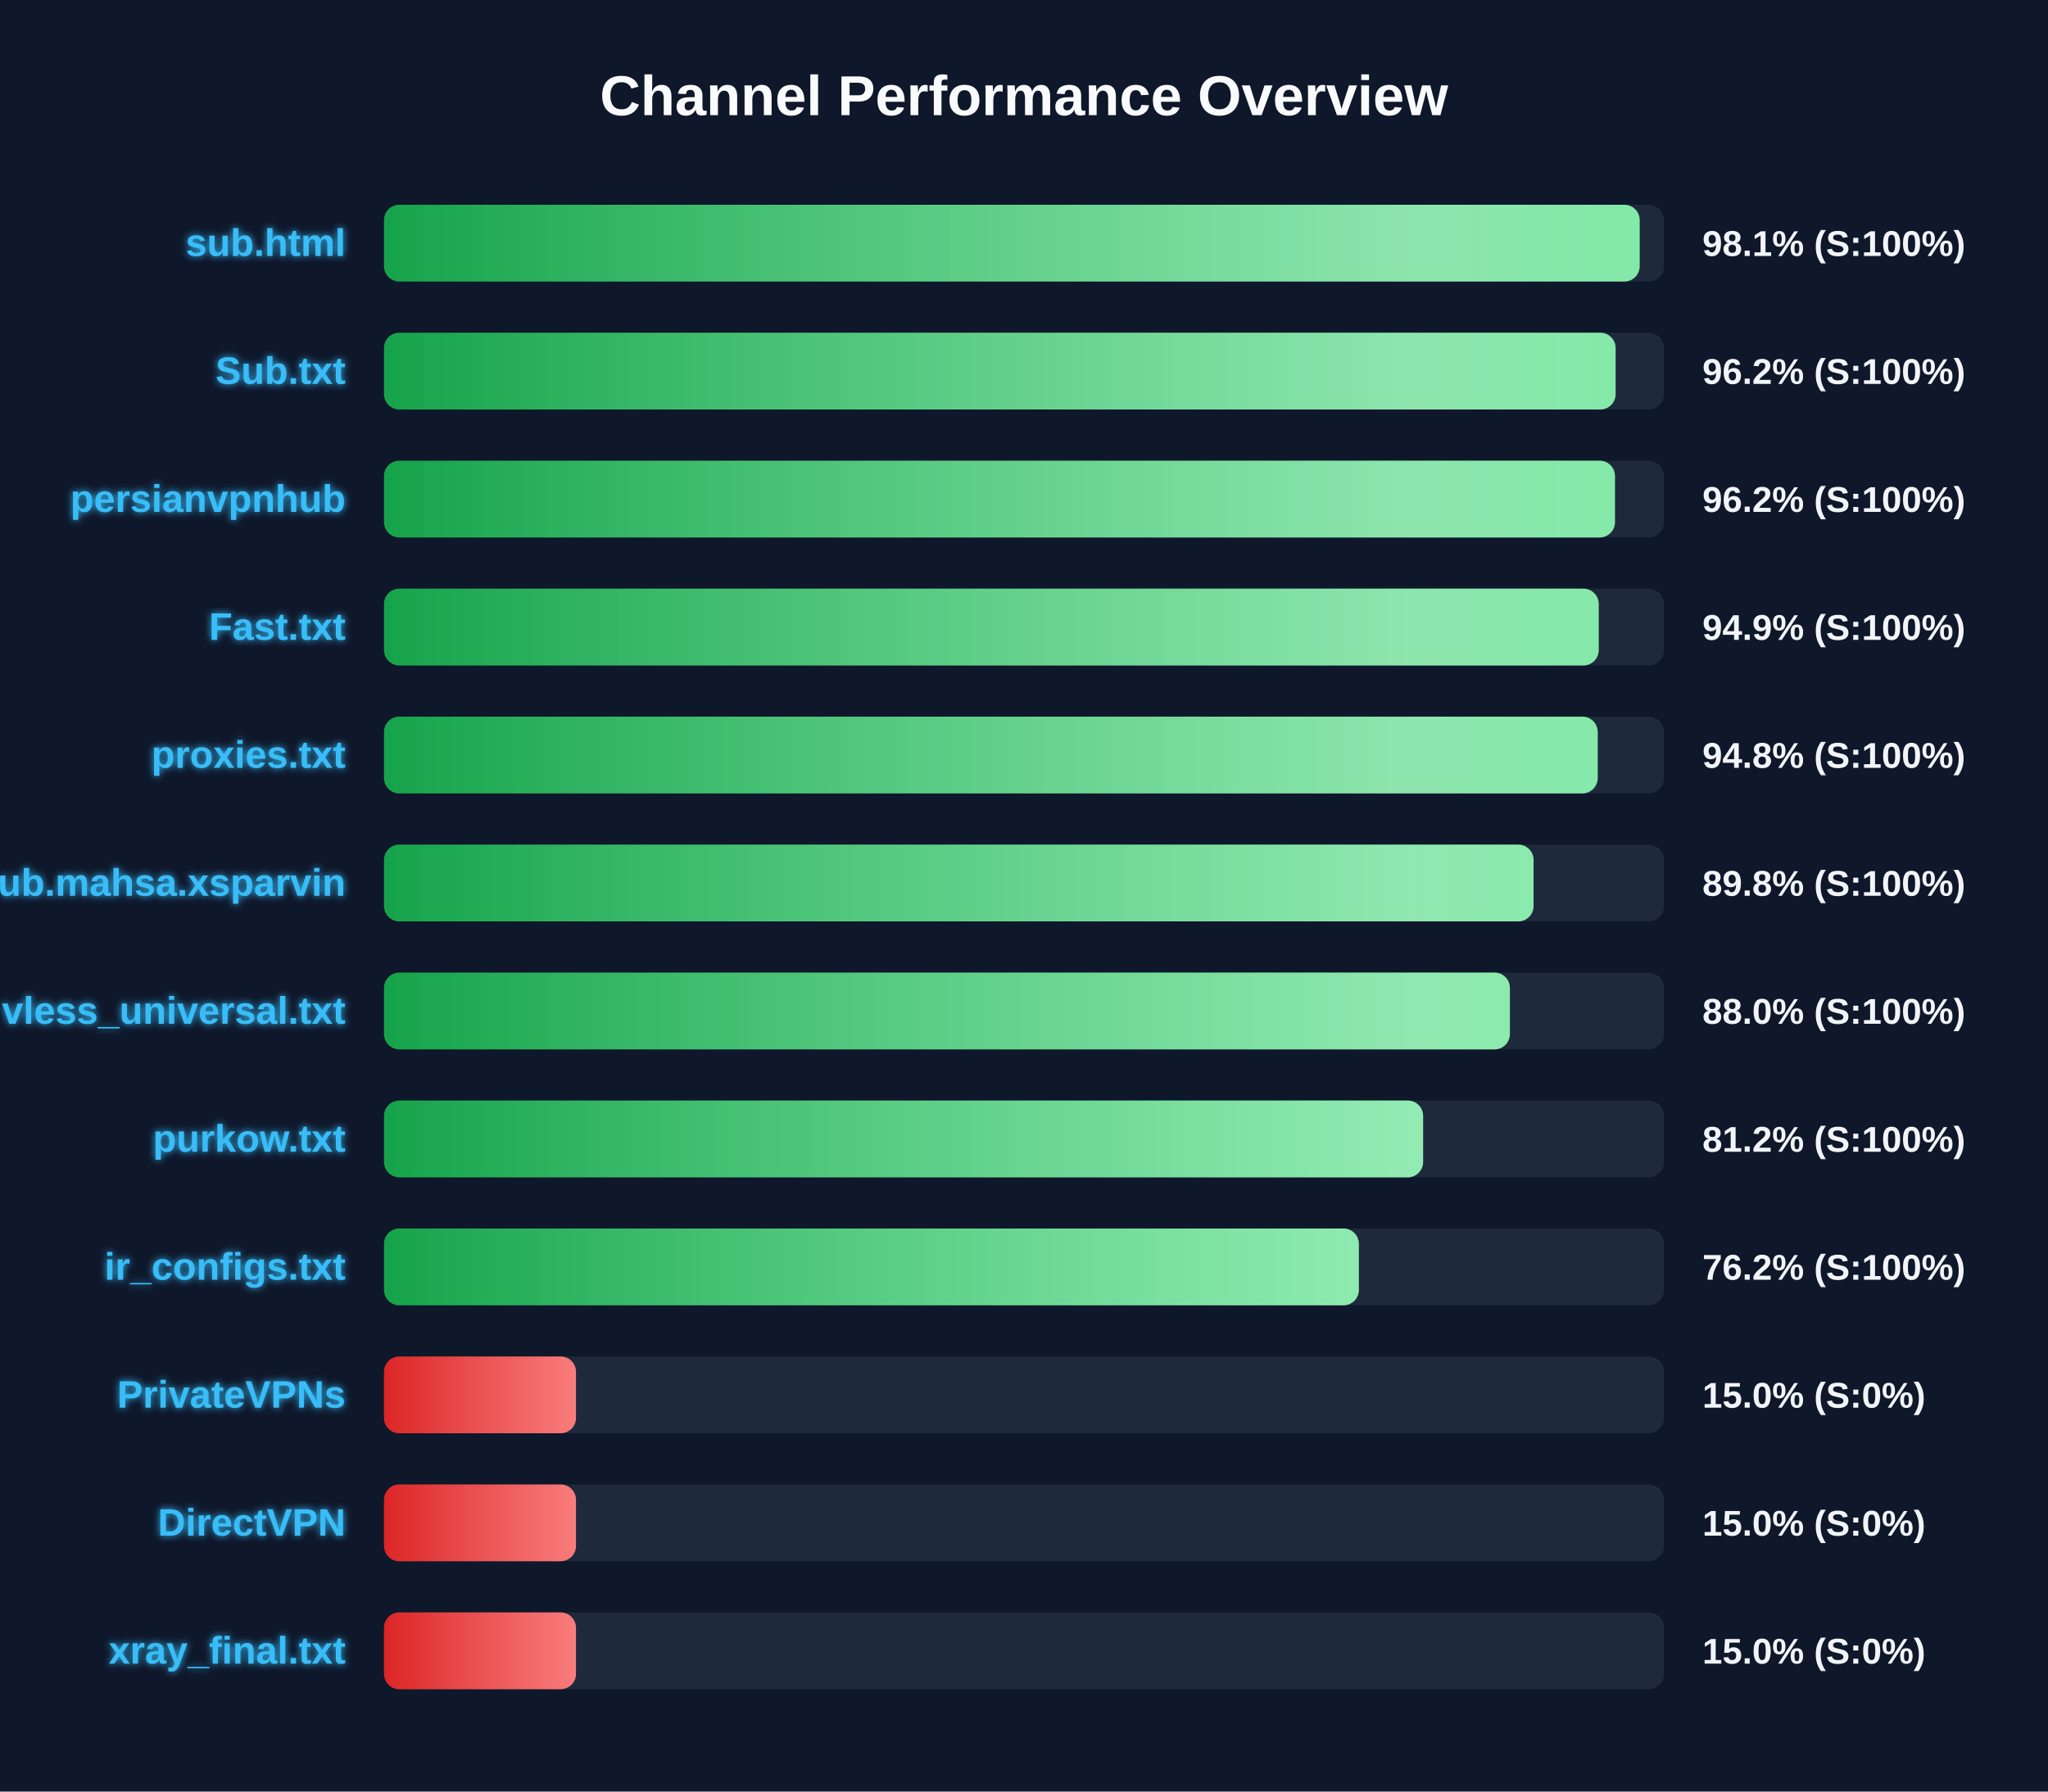
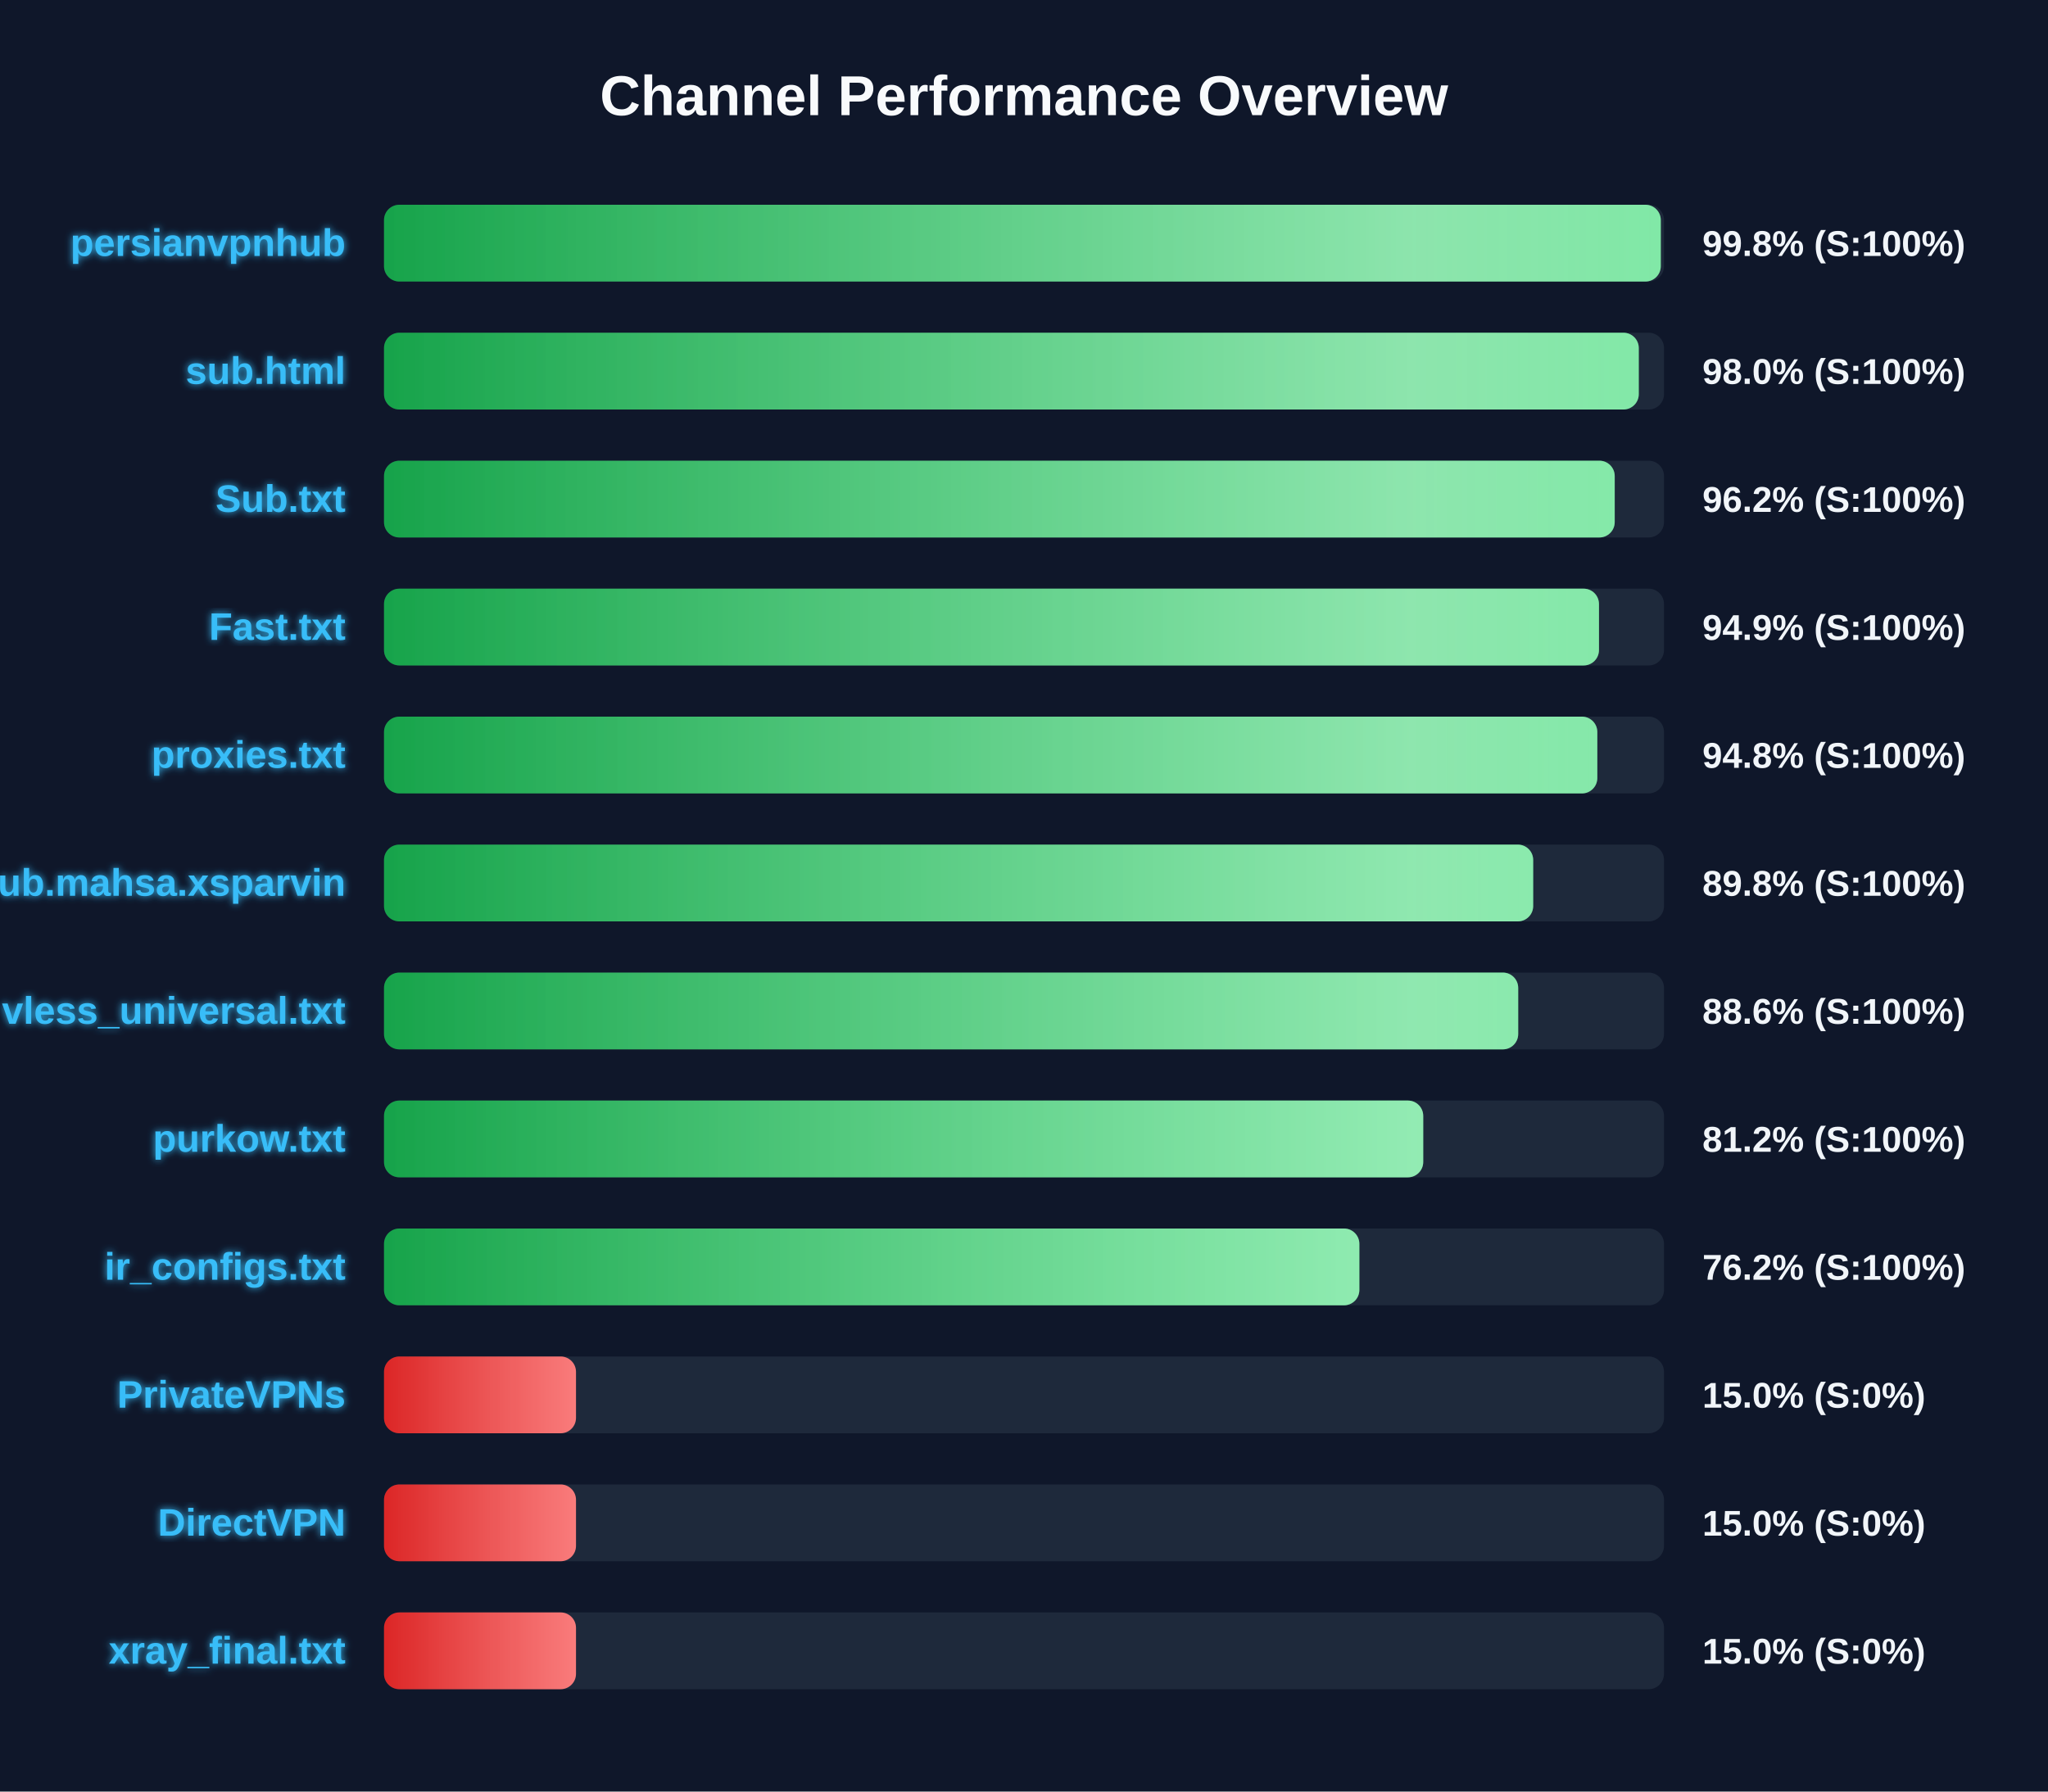
<svg xmlns="http://www.w3.org/2000/svg" width="800" height="700" version="1.1">
  <defs>
    <linearGradient id="grad-green" x1="0%" y1="0%" x2="100%" y2="0%">
      <stop offset="0%" stop-color="#16a34a" />
      <stop offset="100%" stop-color="#4ade80" />
    </linearGradient>
    <linearGradient id="grad-yellow" x1="0%" y1="0%" x2="100%" y2="0%">
      <stop offset="0%" stop-color="#ca8a04" />
      <stop offset="100%" stop-color="#fde047" />
    </linearGradient>
    <linearGradient id="grad-red" x1="0%" y1="0%" x2="100%" y2="0%">
      <stop offset="0%" stop-color="#dc2626" />
      <stop offset="100%" stop-color="#f87171" />
    </linearGradient>
    <linearGradient id="shimmer" x1="0%" y1="0%" x2="100%" y2="0%">
      <stop offset="0%" stop-color="rgba(255,255,255,0)" />
      <stop offset="50%" stop-color="rgba(255,255,255,0.4)" />
      <stop offset="100%" stop-color="rgba(255,255,255,0)" />
    </linearGradient>
    <filter id="glow" x="-20%" y="-20%" width="140%" height="140%">
      <feGaussianBlur stdDeviation="1.5" result="blur" />
      <feComposite in="SourceGraphic" in2="blur" operator="over" />
    </filter>
  </defs>
  <style>
        .bg-rect { fill: #0f172a; }
        .title { font: bold 22px 'Segoe UI', Arial, sans-serif; fill: #f8fafc; }
        .row { font: bold 15px 'Segoe UI', Arial, sans-serif; fill: #38bdf8; filter: url(#glow); }
        .score { font: bold 14px 'Segoe UI', Arial, sans-serif; fill: #f1f5f9; }
        @keyframes shimmer-anim {
            0% { transform: translateX(-100%); }
            100% { transform: translateX(200%); }
        }
        .shimmer-rect {
            animation: shimmer-anim 2.5s infinite linear;
        }
    </style>
  <rect width="100%" height="100%" class="bg-rect" />
  <text x="400" y="45" text-anchor="middle" class="title">Channel Performance Overview</text>
  <rect x="150" y="80" width="500" height="30" fill="#1e293b" rx="6" />
  <clipPath id="clip-0">
-     <rect x="150" y="80" width="490.5" height="30" rx="6" />
+     <rect x="150" y="80" width="498.75" height="30" rx="6" />
  </clipPath>
-   <rect x="150" y="80" width="490.5" height="30" fill="url(#grad-green)" rx="6" />
+   <rect x="150" y="80" width="498.75" height="30" fill="url(#grad-green)" rx="6" />
  <g clip-path="url(#clip-0)">
    <rect x="150" y="80" width="100%" height="30" fill="url(#shimmer)" class="shimmer-rect" />
  </g>
-   <text x="135" y="100" text-anchor="end" class="row">sub.html</text>
-   <text x="665" y="100" text-anchor="start" class="score">98.1% (S:100%)</text>
+   <text x="135" y="100" text-anchor="end" class="row">persianvpnhub</text>
+   <text x="665" y="100" text-anchor="start" class="score">99.8% (S:100%)</text>
  <rect x="150" y="130" width="500" height="30" fill="#1e293b" rx="6" />
  <clipPath id="clip-1">
-     <rect x="150" y="130" width="481.1" height="30" rx="6" />
+     <rect x="150" y="130" width="490.15" height="30" rx="6" />
  </clipPath>
-   <rect x="150" y="130" width="481.1" height="30" fill="url(#grad-green)" rx="6" />
+   <rect x="150" y="130" width="490.15" height="30" fill="url(#grad-green)" rx="6" />
  <g clip-path="url(#clip-1)">
    <rect x="150" y="130" width="100%" height="30" fill="url(#shimmer)" class="shimmer-rect" />
  </g>
-   <text x="135" y="150" text-anchor="end" class="row">Sub.txt</text>
-   <text x="665" y="150" text-anchor="start" class="score">96.2% (S:100%)</text>
+   <text x="135" y="150" text-anchor="end" class="row">sub.html</text>
+   <text x="665" y="150" text-anchor="start" class="score">98.0% (S:100%)</text>
  <rect x="150" y="180" width="500" height="30" fill="#1e293b" rx="6" />
  <clipPath id="clip-2">
-     <rect x="150" y="180" width="480.85" height="30" rx="6" />
+     <rect x="150" y="180" width="480.75" height="30" rx="6" />
  </clipPath>
-   <rect x="150" y="180" width="480.85" height="30" fill="url(#grad-green)" rx="6" />
+   <rect x="150" y="180" width="480.75" height="30" fill="url(#grad-green)" rx="6" />
  <g clip-path="url(#clip-2)">
    <rect x="150" y="180" width="100%" height="30" fill="url(#shimmer)" class="shimmer-rect" />
  </g>
-   <text x="135" y="200" text-anchor="end" class="row">persianvpnhub</text>
+   <text x="135" y="200" text-anchor="end" class="row">Sub.txt</text>
  <text x="665" y="200" text-anchor="start" class="score">96.2% (S:100%)</text>
  <rect x="150" y="230" width="500" height="30" fill="#1e293b" rx="6" />
  <clipPath id="clip-3">
-     <rect x="150" y="230" width="474.5" height="30" rx="6" />
+     <rect x="150" y="230" width="474.6" height="30" rx="6" />
  </clipPath>
-   <rect x="150" y="230" width="474.5" height="30" fill="url(#grad-green)" rx="6" />
+   <rect x="150" y="230" width="474.6" height="30" fill="url(#grad-green)" rx="6" />
  <g clip-path="url(#clip-3)">
    <rect x="150" y="230" width="100%" height="30" fill="url(#shimmer)" class="shimmer-rect" />
  </g>
  <text x="135" y="250" text-anchor="end" class="row">Fast.txt</text>
  <text x="665" y="250" text-anchor="start" class="score">94.9% (S:100%)</text>
  <rect x="150" y="280" width="500" height="30" fill="#1e293b" rx="6" />
  <clipPath id="clip-4">
-     <rect x="150" y="280" width="474.1" height="30" rx="6" />
+     <rect x="150" y="280" width="473.95" height="30" rx="6" />
  </clipPath>
-   <rect x="150" y="280" width="474.1" height="30" fill="url(#grad-green)" rx="6" />
+   <rect x="150" y="280" width="473.95" height="30" fill="url(#grad-green)" rx="6" />
  <g clip-path="url(#clip-4)">
    <rect x="150" y="280" width="100%" height="30" fill="url(#shimmer)" class="shimmer-rect" />
  </g>
  <text x="135" y="300" text-anchor="end" class="row">proxies.txt</text>
  <text x="665" y="300" text-anchor="start" class="score">94.8% (S:100%)</text>
  <rect x="150" y="330" width="500" height="30" fill="#1e293b" rx="6" />
  <clipPath id="clip-5">
-     <rect x="150" y="330" width="449.05" height="30" rx="6" />
+     <rect x="150" y="330" width="448.9" height="30" rx="6" />
  </clipPath>
-   <rect x="150" y="330" width="449.05" height="30" fill="url(#grad-green)" rx="6" />
+   <rect x="150" y="330" width="448.9" height="30" fill="url(#grad-green)" rx="6" />
  <g clip-path="url(#clip-5)">
    <rect x="150" y="330" width="100%" height="30" fill="url(#shimmer)" class="shimmer-rect" />
  </g>
  <text x="135" y="350" text-anchor="end" class="row">Sub.mahsa.xsparvin</text>
  <text x="665" y="350" text-anchor="start" class="score">89.8% (S:100%)</text>
  <rect x="150" y="380" width="500" height="30" fill="#1e293b" rx="6" />
  <clipPath id="clip-6">
-     <rect x="150" y="380" width="439.8" height="30" rx="6" />
+     <rect x="150" y="380" width="443.05" height="30" rx="6" />
  </clipPath>
-   <rect x="150" y="380" width="439.8" height="30" fill="url(#grad-green)" rx="6" />
+   <rect x="150" y="380" width="443.05" height="30" fill="url(#grad-green)" rx="6" />
  <g clip-path="url(#clip-6)">
    <rect x="150" y="380" width="100%" height="30" fill="url(#shimmer)" class="shimmer-rect" />
  </g>
  <text x="135" y="400" text-anchor="end" class="row">vless_universal.txt</text>
-   <text x="665" y="400" text-anchor="start" class="score">88.0% (S:100%)</text>
+   <text x="665" y="400" text-anchor="start" class="score">88.6% (S:100%)</text>
  <rect x="150" y="430" width="500" height="30" fill="#1e293b" rx="6" />
  <clipPath id="clip-7">
-     <rect x="150" y="430" width="405.9" height="30" rx="6" />
+     <rect x="150" y="430" width="405.95" height="30" rx="6" />
  </clipPath>
-   <rect x="150" y="430" width="405.9" height="30" fill="url(#grad-green)" rx="6" />
+   <rect x="150" y="430" width="405.95" height="30" fill="url(#grad-green)" rx="6" />
  <g clip-path="url(#clip-7)">
    <rect x="150" y="430" width="100%" height="30" fill="url(#shimmer)" class="shimmer-rect" />
  </g>
  <text x="135" y="450" text-anchor="end" class="row">purkow.txt</text>
  <text x="665" y="450" text-anchor="start" class="score">81.2% (S:100%)</text>
  <rect x="150" y="480" width="500" height="30" fill="#1e293b" rx="6" />
  <clipPath id="clip-8">
-     <rect x="150" y="480" width="380.8" height="30" rx="6" />
+     <rect x="150" y="480" width="381.0" height="30" rx="6" />
  </clipPath>
-   <rect x="150" y="480" width="380.8" height="30" fill="url(#grad-green)" rx="6" />
+   <rect x="150" y="480" width="381.0" height="30" fill="url(#grad-green)" rx="6" />
  <g clip-path="url(#clip-8)">
    <rect x="150" y="480" width="100%" height="30" fill="url(#shimmer)" class="shimmer-rect" />
  </g>
  <text x="135" y="500" text-anchor="end" class="row">ir_configs.txt</text>
  <text x="665" y="500" text-anchor="start" class="score">76.2% (S:100%)</text>
  <rect x="150" y="530" width="500" height="30" fill="#1e293b" rx="6" />
  <clipPath id="clip-9">
    <rect x="150" y="530" width="75.0" height="30" rx="6" />
  </clipPath>
  <rect x="150" y="530" width="75.0" height="30" fill="url(#grad-red)" rx="6" />
  <g clip-path="url(#clip-9)">
    <rect x="150" y="530" width="100%" height="30" fill="url(#shimmer)" class="shimmer-rect" />
  </g>
  <text x="135" y="550" text-anchor="end" class="row">PrivateVPNs</text>
  <text x="665" y="550" text-anchor="start" class="score">15.0% (S:0%)</text>
  <rect x="150" y="580" width="500" height="30" fill="#1e293b" rx="6" />
  <clipPath id="clip-10">
    <rect x="150" y="580" width="75.0" height="30" rx="6" />
  </clipPath>
  <rect x="150" y="580" width="75.0" height="30" fill="url(#grad-red)" rx="6" />
  <g clip-path="url(#clip-10)">
    <rect x="150" y="580" width="100%" height="30" fill="url(#shimmer)" class="shimmer-rect" />
  </g>
  <text x="135" y="600" text-anchor="end" class="row">DirectVPN</text>
  <text x="665" y="600" text-anchor="start" class="score">15.0% (S:0%)</text>
  <rect x="150" y="630" width="500" height="30" fill="#1e293b" rx="6" />
  <clipPath id="clip-11">
    <rect x="150" y="630" width="75.0" height="30" rx="6" />
  </clipPath>
  <rect x="150" y="630" width="75.0" height="30" fill="url(#grad-red)" rx="6" />
  <g clip-path="url(#clip-11)">
    <rect x="150" y="630" width="100%" height="30" fill="url(#shimmer)" class="shimmer-rect" />
  </g>
  <text x="135" y="650" text-anchor="end" class="row">xray_final.txt</text>
  <text x="665" y="650" text-anchor="start" class="score">15.0% (S:0%)</text>
</svg>
